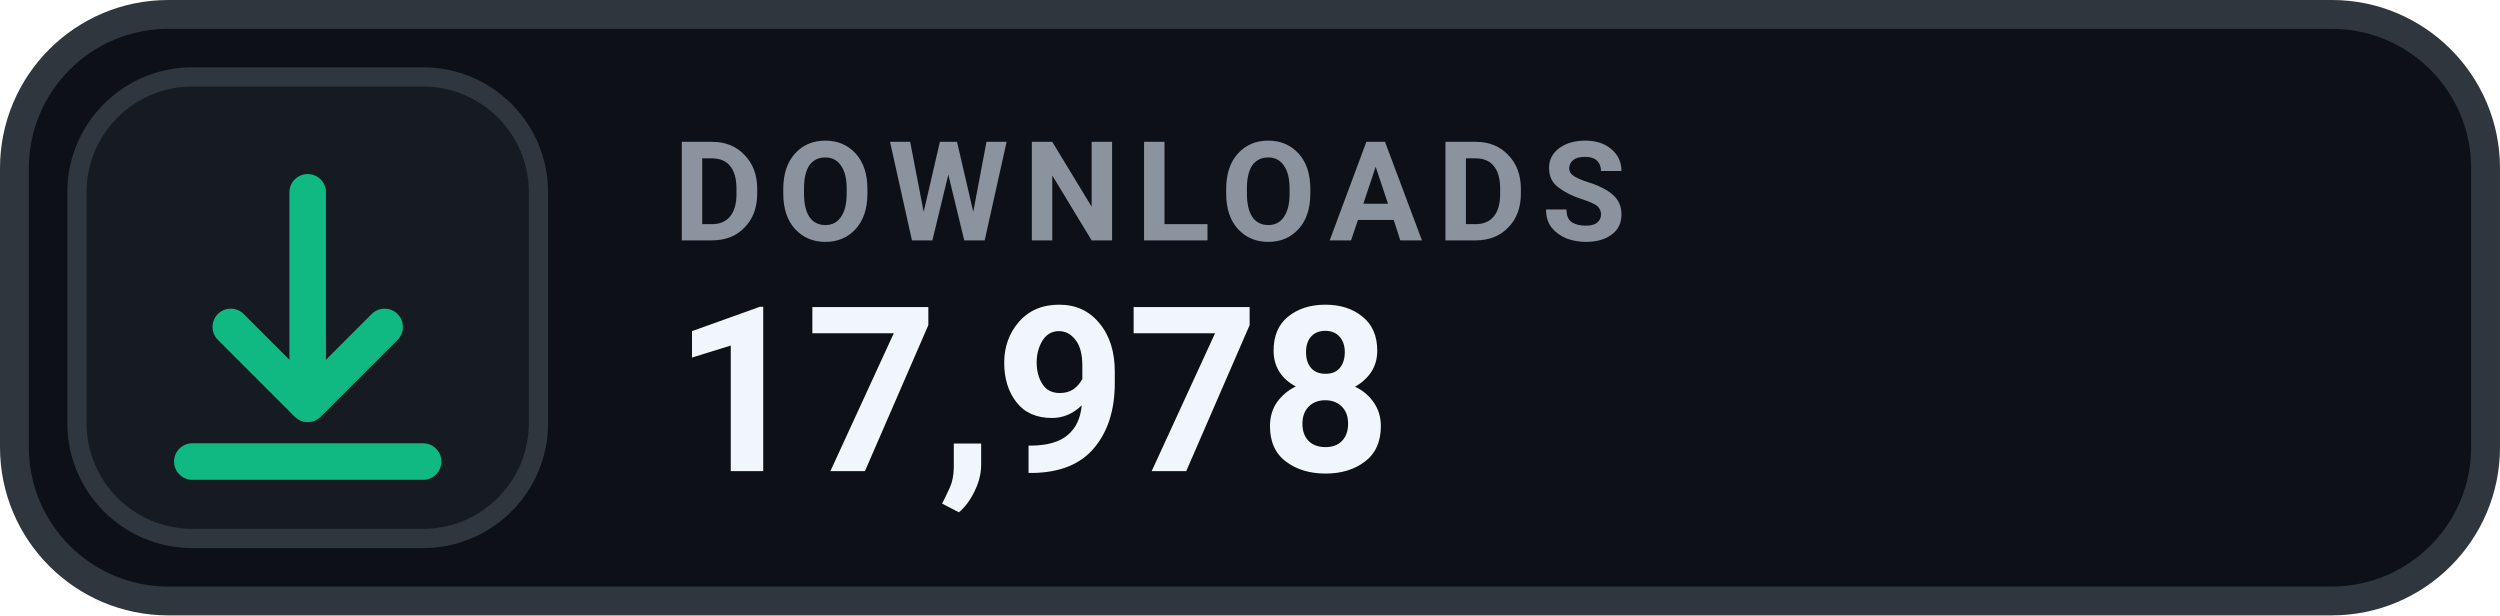
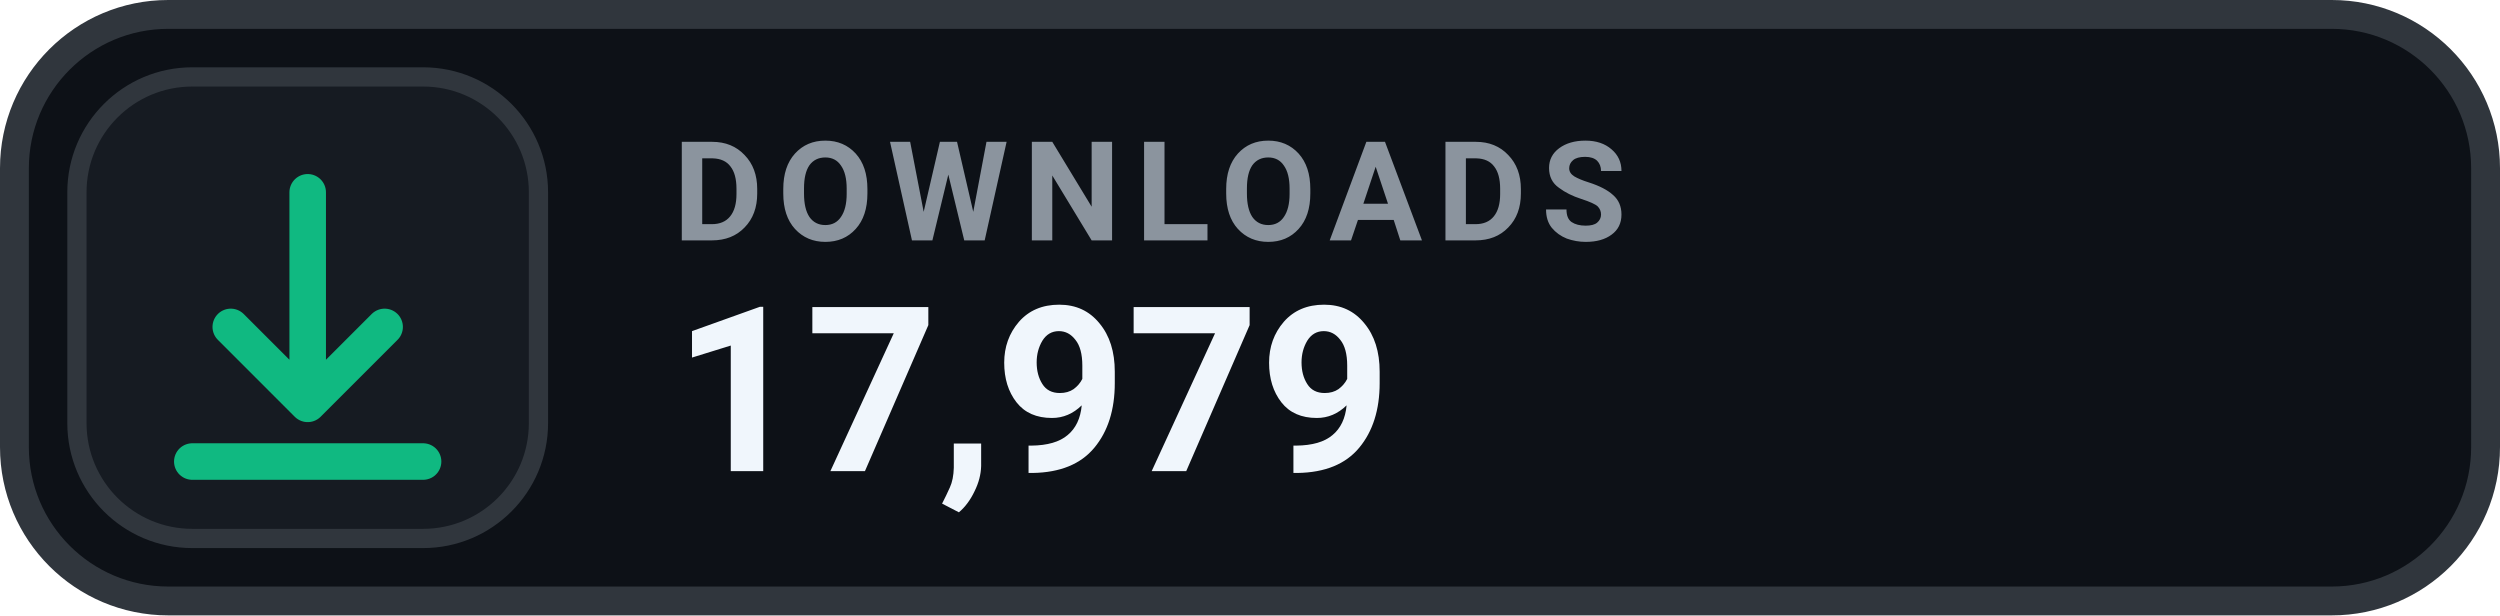
- <svg xmlns="http://www.w3.org/2000/svg" width="130" height="32" viewBox="0 0 130 32" role="img" aria-label="DOWNLOADS 17,978">
+ <svg xmlns="http://www.w3.org/2000/svg" width="130" height="32" viewBox="0 0 130 32" role="img" aria-label="DOWNLOADS 17,979">
  <rect x=".75" y=".75" width="128.5" height="30.5" rx="8" fill="#0D1117" stroke="#30363D" stroke-width="1.5" />
  <rect x="4" y="4" width="24" height="24" rx="6" fill="#161B22" stroke="#30363D" stroke-width="1" />
  <g transform="translate(16 16)" style="color:#10B981;">
    <path d="M0 -6 v11 m0 0 l4 -4 m-4 4 l-4 -4 M-6 8 h12" fill="none" stroke="currentColor" stroke-width="1.9" stroke-linecap="round" stroke-linejoin="round" />
  </g>
  <text x="35" y="12.5" fill="#8B949E" font-family="-apple-system,BlinkMacSystemFont,'Segoe UI',Roboto,Helvetica,Arial,sans-serif" font-size="7.2" font-weight="700" letter-spacing=".75">DOWNLOADS</text>
-   <text x="35" y="24.5" fill="#F0F6FC" font-family="-apple-system,BlinkMacSystemFont,'Segoe UI',Roboto,Helvetica,Arial,sans-serif" font-size="12" font-weight="700">17,978</text>
+   <text x="35" y="24.5" fill="#F0F6FC" font-family="-apple-system,BlinkMacSystemFont,'Segoe UI',Roboto,Helvetica,Arial,sans-serif" font-size="12" font-weight="700">17,979</text>
</svg>
